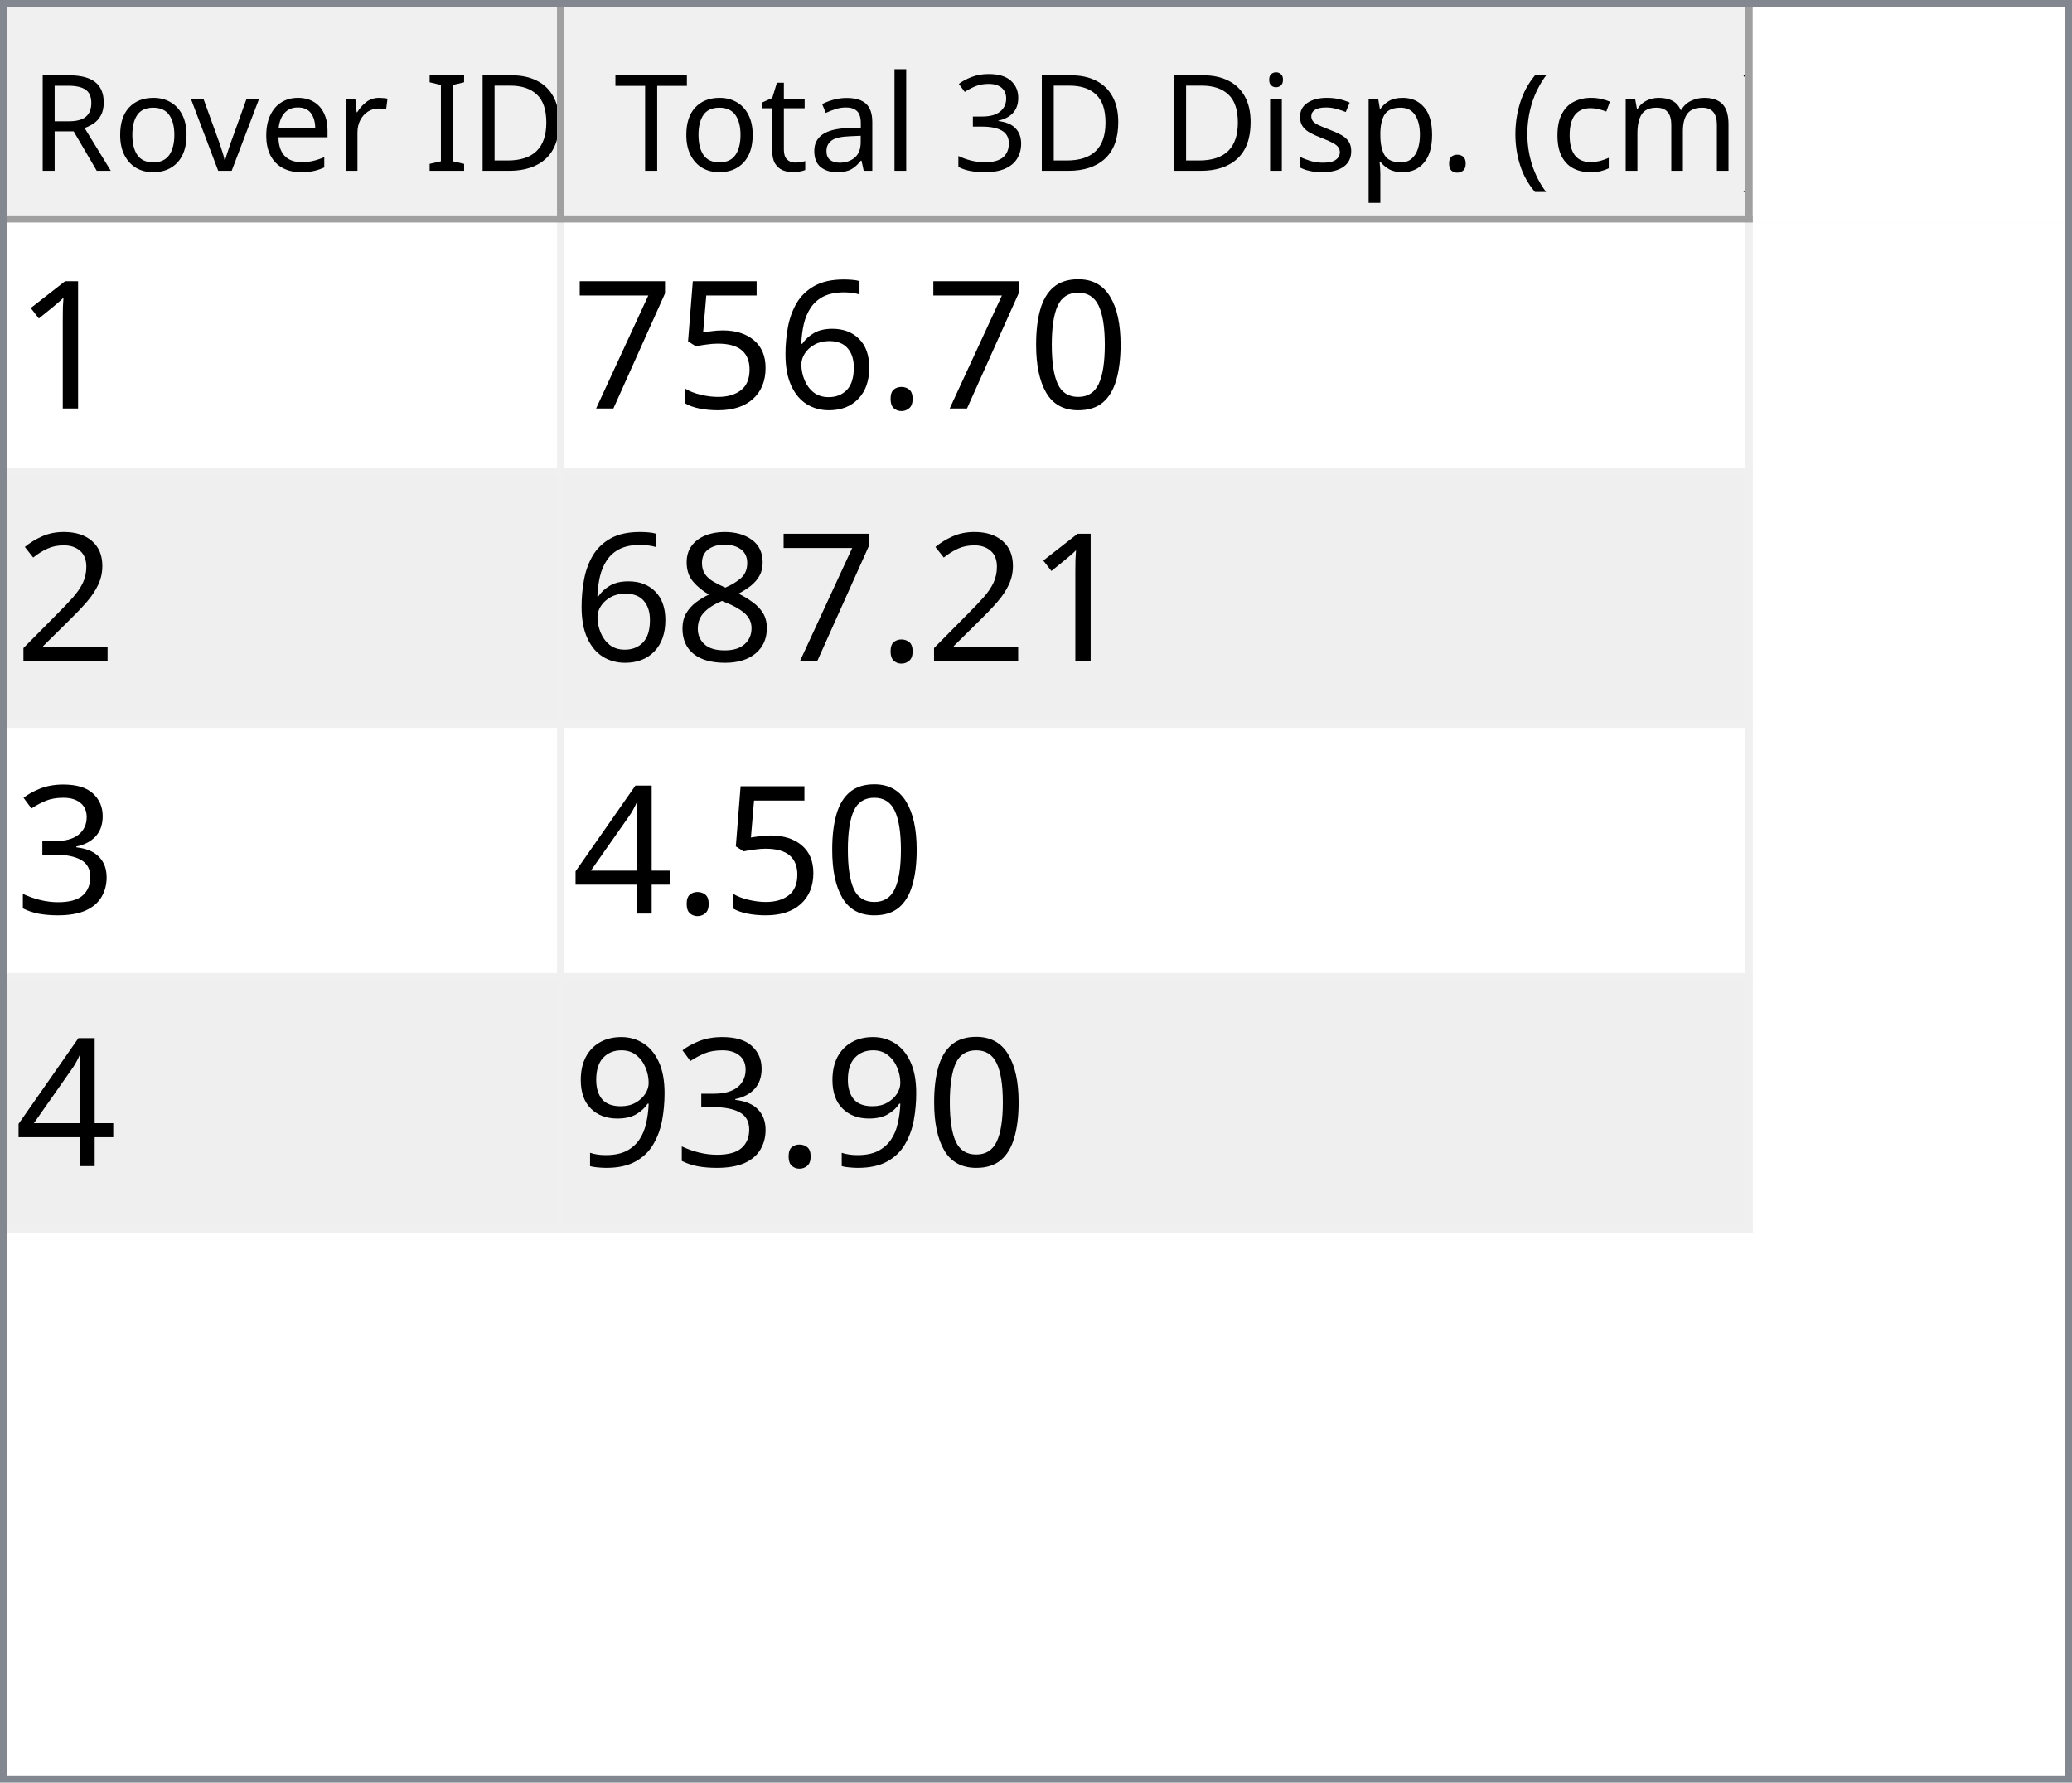
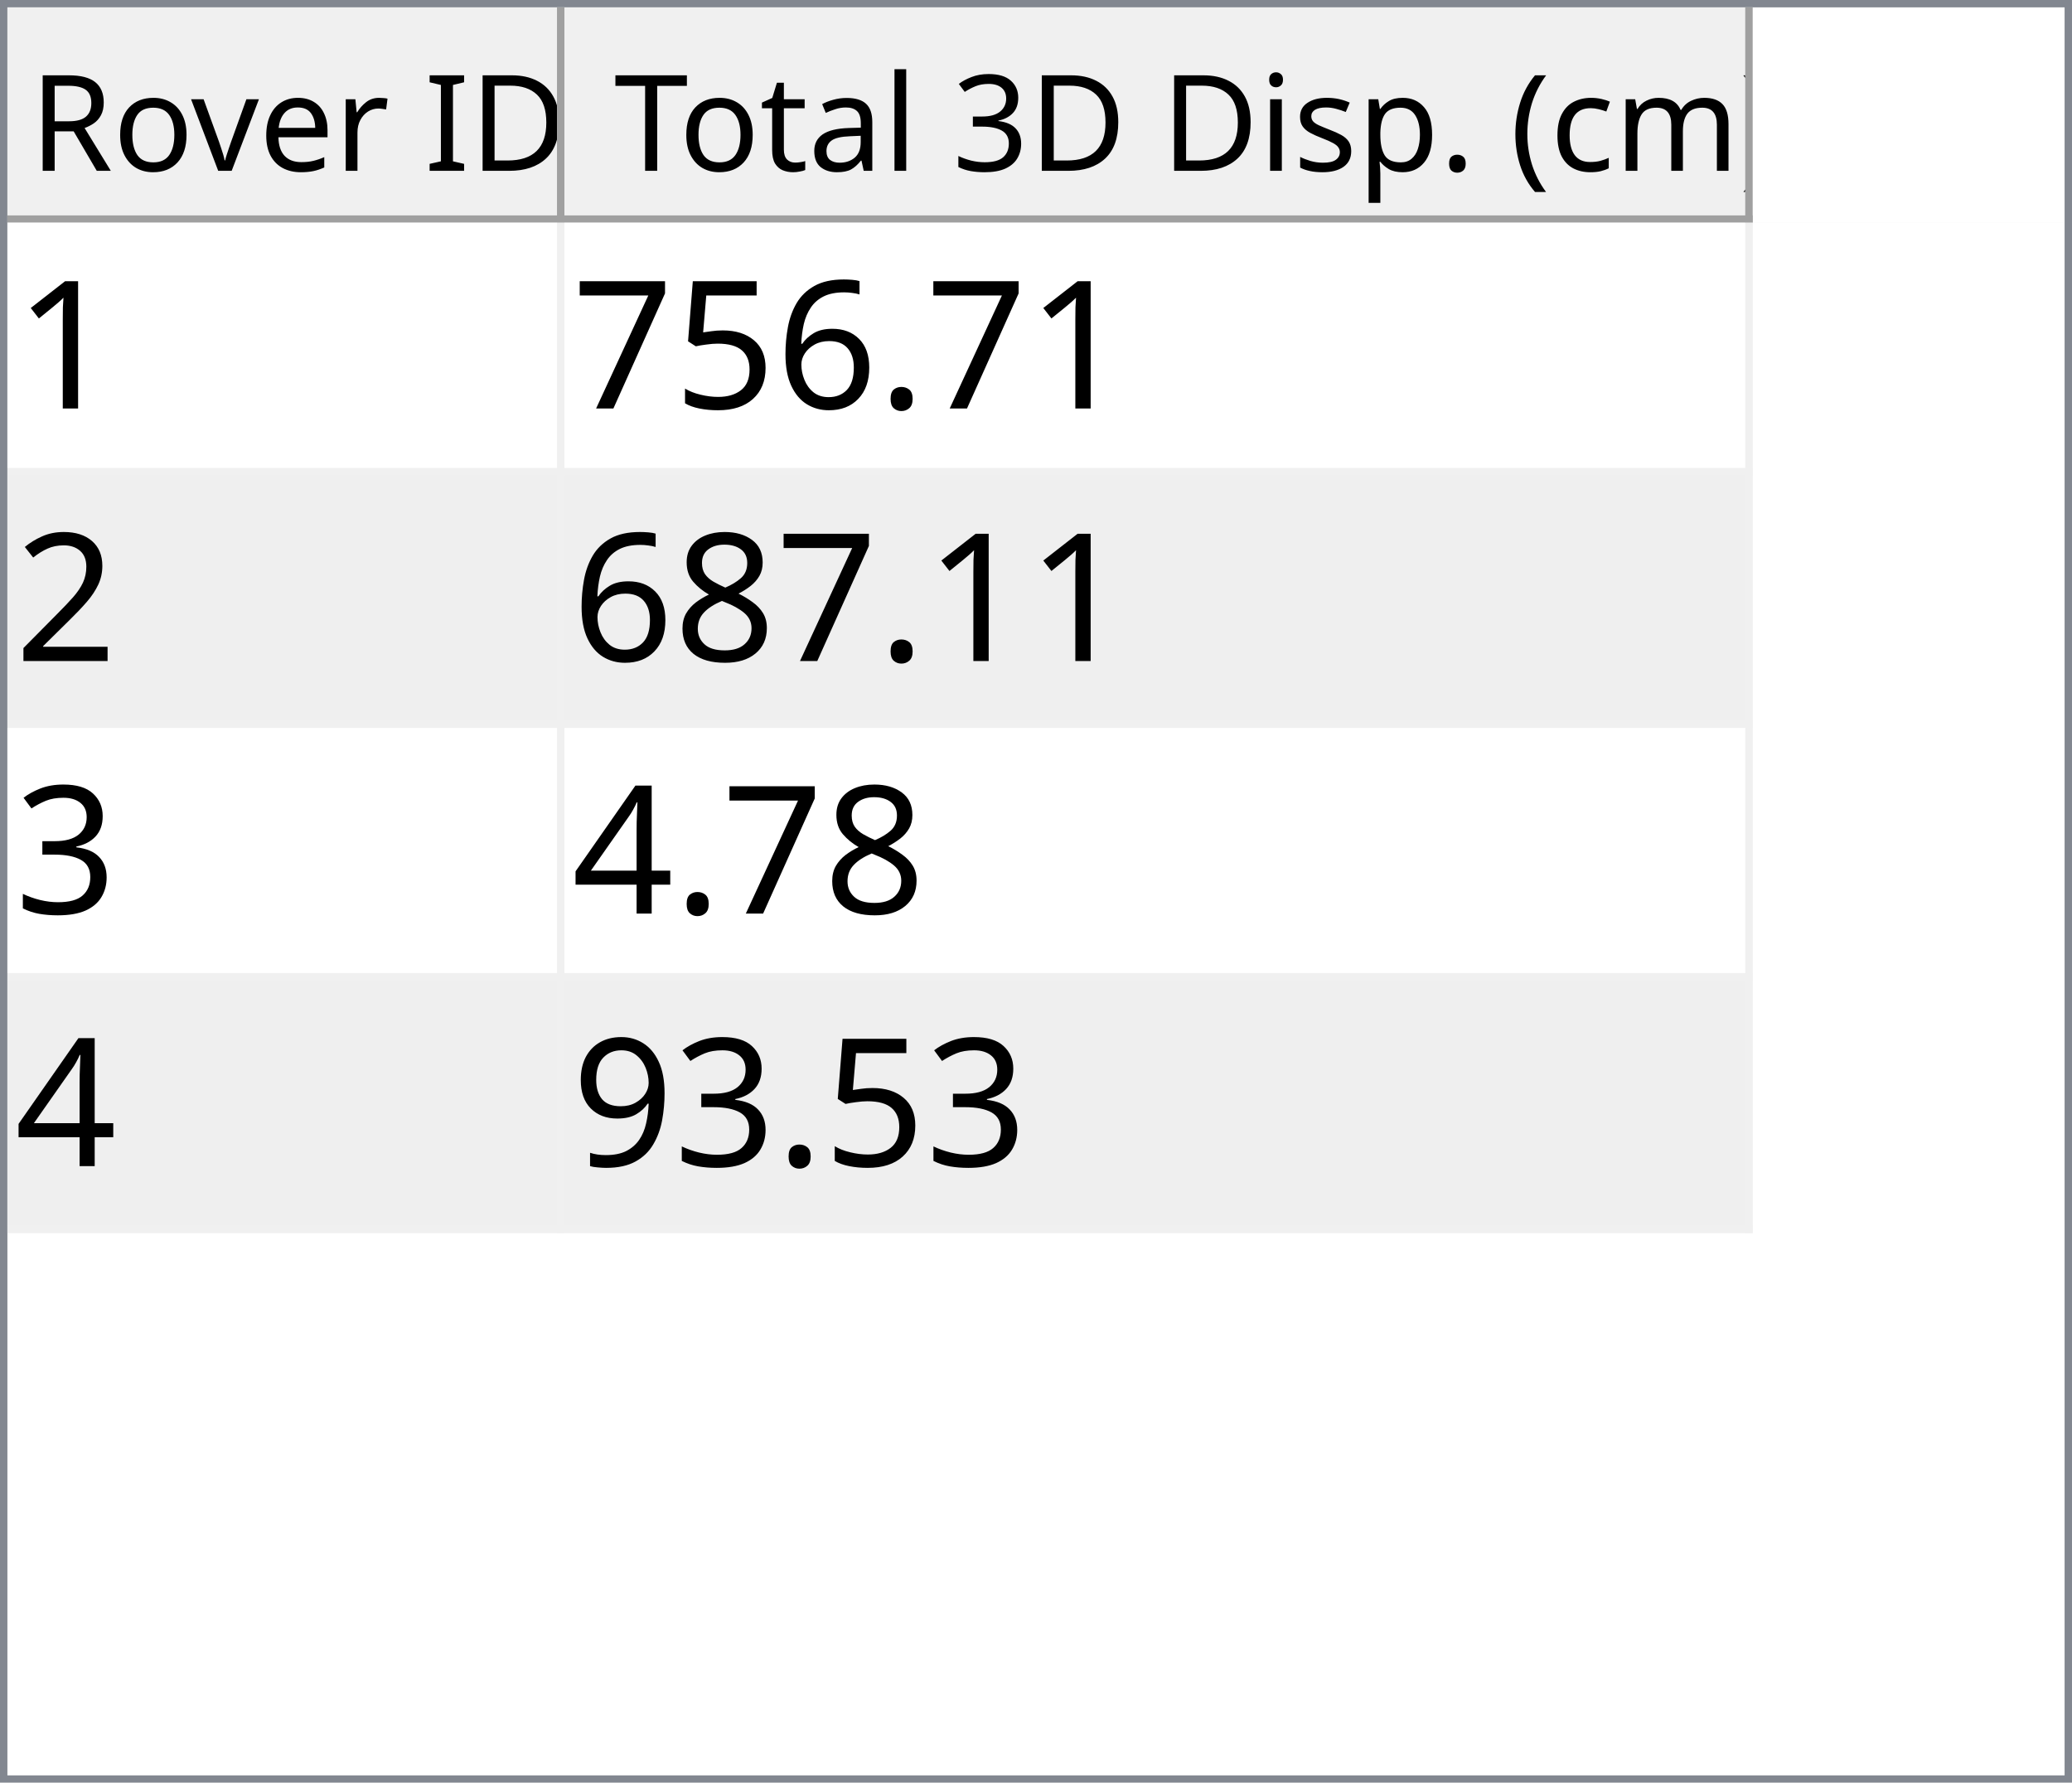
<svg xmlns="http://www.w3.org/2000/svg" style="fill-opacity:1; color-rendering:auto; color-interpolation:auto; text-rendering:auto; stroke:black; stroke-linecap:square; stroke-miterlimit:10; shape-rendering:auto; stroke-opacity:1; fill:black; stroke-dasharray:none; font-weight:normal; stroke-width:1; font-family:'Dialog'; font-style:normal; stroke-linejoin:miter; font-size:12px; stroke-dashoffset:0; image-rendering:auto;" width="279" height="240">
  <defs id="genericDefs" />
  <g>
    <defs id="defs1">
      <clipPath clipPathUnits="userSpaceOnUse" id="clipPath1">
        <path d="M0 0 L279 0 L279 240 L0 240 L0 0 Z" />
      </clipPath>
      <clipPath clipPathUnits="userSpaceOnUse" id="clipPath2">
        <path d="M0 0 L0 240 L279 240 L279 0 Z" />
      </clipPath>
      <clipPath clipPathUnits="userSpaceOnUse" id="clipPath3">
        <path d="M0 0 L0 29 L277 29 L277 0 Z" />
      </clipPath>
      <clipPath clipPathUnits="userSpaceOnUse" id="clipPath4">
        <path d="M0 0 L0 29 L75 29 L75 0 Z" />
      </clipPath>
      <clipPath clipPathUnits="userSpaceOnUse" id="clipPath5">
        <path d="M1 1 L1 28 L74 28 L74 1 Z" />
      </clipPath>
      <clipPath clipPathUnits="userSpaceOnUse" id="clipPath6">
        <path d="M0 0 L0 27 L73 27 L73 0 Z" />
      </clipPath>
      <clipPath clipPathUnits="userSpaceOnUse" id="clipPath7">
        <path d="M-0.5 -0.5 L-0.5 28.5 L74.5 28.5 L74.5 -0.5 Z" />
      </clipPath>
      <clipPath clipPathUnits="userSpaceOnUse" id="clipPath8">
        <path d="M0 0 L0 29 L160 29 L160 0 Z" />
      </clipPath>
      <clipPath clipPathUnits="userSpaceOnUse" id="clipPath9">
        <path d="M1 1 L1 28 L159 28 L159 1 Z" />
      </clipPath>
      <clipPath clipPathUnits="userSpaceOnUse" id="clipPath10">
        <path d="M0 0 L0 27 L158 27 L158 0 Z" />
      </clipPath>
      <clipPath clipPathUnits="userSpaceOnUse" id="clipPath11">
        <path d="M-0.5 -0.5 L-0.5 28.5 L159.5 28.5 L159.5 -0.5 Z" />
      </clipPath>
      <clipPath clipPathUnits="userSpaceOnUse" id="clipPath12">
        <path d="M0 0 L0 209 L277 209 L277 0 Z" />
      </clipPath>
      <clipPath clipPathUnits="userSpaceOnUse" id="clipPath13">
        <path d="M0 0 L0 136 L235 136 L235 0 Z" />
      </clipPath>
      <clipPath clipPathUnits="userSpaceOnUse" id="clipPath14">
        <path d="M-0.5 -0.5 L-0.5 135.5 L234.5 135.5 L234.5 -0.5 Z" />
      </clipPath>
      <clipPath clipPathUnits="userSpaceOnUse" id="clipPath15">
        <path d="M0 0 L0 33 L74 33 L74 0 Z" />
      </clipPath>
      <clipPath clipPathUnits="userSpaceOnUse" id="clipPath16">
        <path d="M0 0 L0 33 L159 33 L159 0 Z" />
      </clipPath>
      <font horiz-adv-x="64.551" id="font1">
        <font-face ascent="107.91" descent="25.098" units-per-em="100" style="font-style:normal; font-family:Segoe UI; font-weight:normal;" />
        <missing-glyph horiz-adv-x="64.551" d="M8.109 0 L8.109 68.266 L56.453 68.266 L56.453 0 L8.109 0 ZM15.328 7.234 L49.219 7.234 L49.219 61.031 L15.328 61.031 L15.328 7.234 Z" />
        <glyph unicode="D" horiz-adv-x="70.117" d="M9.188 0 L9.188 70.016 L28.516 70.016 Q65.531 70.016 65.531 35.891 Q65.531 19.672 55.25 9.836 Q44.969 0 27.734 0 L9.188 0 ZM17.391 62.594 L17.391 7.422 L27.828 7.422 Q41.609 7.422 49.273 14.797 Q56.938 22.172 56.938 35.688 Q56.938 62.594 28.328 62.594 L17.391 62.594 Z" />
        <glyph unicode="I" horiz-adv-x="26.611" d="M17.391 0 L9.188 0 L9.188 70.016 L17.391 70.016 L17.391 0 Z" />
        <glyph unicode=" " horiz-adv-x="27.393" d="" />
        <glyph unicode="r" horiz-adv-x="34.766" d="M34.188 41.891 Q32.078 43.5 28.125 43.5 Q23 43.5 19.555 38.672 Q16.109 33.844 16.109 25.484 L16.109 0 L8.109 0 L8.109 50 L16.109 50 L16.109 39.703 L16.312 39.703 Q18.016 44.969 21.531 47.922 Q25.047 50.875 29.391 50.875 Q32.516 50.875 34.188 50.203 L34.188 41.891 Z" />
        <glyph unicode="e" horiz-adv-x="52.295" d="M48.297 23 L12.984 23 Q13.188 14.656 17.484 10.109 Q21.781 5.562 29.297 5.562 Q37.75 5.562 44.828 11.141 L44.828 3.609 Q38.234 -1.172 27.391 -1.172 Q16.797 -1.172 10.742 5.641 Q4.688 12.453 4.688 24.812 Q4.688 36.469 11.305 43.82 Q17.922 51.172 27.734 51.172 Q37.547 51.172 42.922 44.828 Q48.297 38.484 48.297 27.203 L48.297 23 ZM40.094 29.781 Q40.047 36.719 36.75 40.578 Q33.453 44.438 27.594 44.438 Q21.922 44.438 17.969 40.383 Q14.016 36.328 13.094 29.781 L40.094 29.781 Z" />
        <glyph unicode="v" horiz-adv-x="47.9" d="M47.406 50 L27.484 0 L19.625 0 L0.688 50 L9.469 50 L22.172 13.672 Q23.578 9.672 23.922 6.688 L24.125 6.688 Q24.609 10.453 25.688 13.484 L38.969 50 L47.406 50 Z" />
        <glyph unicode="o" horiz-adv-x="58.594" d="M29 -1.172 Q17.922 -1.172 11.305 5.836 Q4.688 12.844 4.688 24.422 Q4.688 37.016 11.57 44.094 Q18.453 51.172 30.172 51.172 Q41.359 51.172 47.633 44.289 Q53.906 37.406 53.906 25.203 Q53.906 13.234 47.141 6.031 Q40.375 -1.172 29 -1.172 ZM29.594 44.438 Q21.875 44.438 17.383 39.188 Q12.891 33.938 12.891 24.703 Q12.891 15.828 17.43 10.695 Q21.969 5.562 29.594 5.562 Q37.359 5.562 41.531 10.594 Q45.703 15.625 45.703 24.906 Q45.703 34.281 41.531 39.359 Q37.359 44.438 29.594 44.438 Z" />
        <glyph unicode="R" horiz-adv-x="59.814" d="M59.375 0 L49.609 0 L37.891 19.625 Q36.281 22.359 34.766 24.289 Q33.25 26.219 31.664 27.438 Q30.078 28.656 28.25 29.219 Q26.422 29.781 24.125 29.781 L17.391 29.781 L17.391 0 L9.188 0 L9.188 70.016 L30.078 70.016 Q34.672 70.016 38.555 68.867 Q42.438 67.719 45.289 65.375 Q48.141 63.031 49.758 59.547 Q51.375 56.062 51.375 51.375 Q51.375 47.703 50.273 44.656 Q49.172 41.609 47.148 39.211 Q45.125 36.812 42.266 35.133 Q39.406 33.453 35.844 32.516 L35.844 32.328 Q37.594 31.547 38.891 30.547 Q40.188 29.547 41.359 28.18 Q42.531 26.812 43.68 25.078 Q44.828 23.344 46.234 21.047 L59.375 0 ZM17.391 62.594 L17.391 37.203 L28.516 37.203 Q31.594 37.203 34.203 38.133 Q36.812 39.062 38.719 40.797 Q40.625 42.531 41.703 45.047 Q42.781 47.562 42.781 50.688 Q42.781 56.297 39.141 59.445 Q35.5 62.594 28.609 62.594 L17.391 62.594 Z" />
        <glyph unicode=")" horiz-adv-x="30.176" d="M8.297 -15.922 L1.172 -15.922 Q16.406 2.344 16.406 26.812 Q16.406 51.469 1.078 70.016 L8.297 70.016 Q23.531 52.156 23.531 26.703 Q23.531 1.375 8.297 -15.922 Z" />
        <glyph unicode="m" horiz-adv-x="86.133" d="M79.109 0 L71.094 0 L71.094 28.719 Q71.094 37.016 68.531 40.727 Q65.969 44.438 59.906 44.438 Q54.781 44.438 51.195 39.75 Q47.609 35.062 47.609 28.516 L47.609 0 L39.594 0 L39.594 29.688 Q39.594 44.438 28.219 44.438 Q22.953 44.438 19.531 40.016 Q16.109 35.594 16.109 28.516 L16.109 0 L8.109 0 L8.109 50 L16.109 50 L16.109 42.094 L16.312 42.094 Q21.625 51.172 31.844 51.172 Q36.969 51.172 40.773 48.312 Q44.578 45.453 46 40.828 Q51.562 51.172 62.594 51.172 Q79.109 51.172 79.109 30.812 L79.109 0 Z" />
        <glyph unicode="c" horiz-adv-x="46.191" d="M42.188 2.297 Q36.422 -1.172 28.516 -1.172 Q17.828 -1.172 11.258 5.789 Q4.688 12.75 4.688 23.828 Q4.688 36.188 11.766 43.68 Q18.844 51.172 30.672 51.172 Q37.25 51.172 42.281 48.734 L42.281 40.531 Q36.719 44.438 30.375 44.438 Q22.703 44.438 17.797 38.945 Q12.891 33.453 12.891 24.516 Q12.891 15.719 17.508 10.641 Q22.125 5.562 29.891 5.562 Q36.422 5.562 42.188 9.906 L42.188 2.297 Z" />
        <glyph unicode="(" horiz-adv-x="30.176" d="M29.109 -15.922 L21.969 -15.922 Q6.844 1.375 6.844 26.703 Q6.844 52.156 21.969 70.016 L29.203 70.016 Q13.875 51.469 13.875 26.812 Q13.875 2.344 29.109 -15.922 Z" />
        <glyph unicode="." horiz-adv-x="21.68" d="M10.891 -1.078 Q8.641 -1.078 7.055 0.539 Q5.469 2.156 5.469 4.391 Q5.469 6.641 7.055 8.273 Q8.641 9.906 10.891 9.906 Q13.188 9.906 14.797 8.273 Q16.406 6.641 16.406 4.391 Q16.406 2.156 14.797 0.539 Q13.188 -1.078 10.891 -1.078 Z" />
        <glyph unicode="p" horiz-adv-x="58.789" d="M16.312 7.234 L16.109 7.234 L16.109 -23 L8.109 -23 L8.109 50 L16.109 50 L16.109 41.219 L16.312 41.219 Q22.219 51.172 33.594 51.172 Q43.266 51.172 48.688 44.461 Q54.109 37.75 54.109 26.469 Q54.109 13.922 48 6.375 Q41.891 -1.172 31.297 -1.172 Q21.578 -1.172 16.312 7.234 ZM16.109 27.391 L16.109 20.406 Q16.109 14.203 20.141 9.883 Q24.172 5.562 30.375 5.562 Q37.641 5.562 41.773 11.133 Q45.906 16.703 45.906 26.609 Q45.906 34.969 42.047 39.703 Q38.188 44.438 31.594 44.438 Q24.609 44.438 20.359 39.578 Q16.109 34.719 16.109 27.391 Z" />
        <glyph unicode="s" horiz-adv-x="42.432" d="M5.078 1.812 L5.078 10.406 Q11.625 5.562 19.484 5.562 Q30.031 5.562 30.031 12.594 Q30.031 14.594 29.125 15.992 Q28.219 17.391 26.68 18.461 Q25.141 19.531 23.07 20.383 Q21 21.234 18.609 22.172 Q15.281 23.484 12.766 24.828 Q10.25 26.172 8.57 27.859 Q6.891 29.547 6.031 31.695 Q5.172 33.844 5.172 36.719 Q5.172 40.234 6.789 42.945 Q8.406 45.656 11.086 47.484 Q13.766 49.312 17.211 50.242 Q20.656 51.172 24.312 51.172 Q30.812 51.172 35.938 48.922 L35.938 40.828 Q30.422 44.438 23.25 44.438 Q21 44.438 19.195 43.922 Q17.391 43.406 16.094 42.477 Q14.797 41.547 14.086 40.258 Q13.375 38.969 13.375 37.406 Q13.375 35.453 14.086 34.133 Q14.797 32.812 16.164 31.789 Q17.531 30.766 19.484 29.938 Q21.438 29.109 23.922 28.125 Q27.25 26.859 29.883 25.516 Q32.516 24.172 34.375 22.484 Q36.234 20.797 37.234 18.602 Q38.234 16.406 38.234 13.375 Q38.234 9.672 36.602 6.938 Q34.969 4.203 32.234 2.398 Q29.5 0.594 25.93 -0.289 Q22.359 -1.172 18.453 -1.172 Q10.75 -1.172 5.078 1.812 Z" />
        <glyph unicode="i" horiz-adv-x="24.219" d="M12.203 62.703 Q10.062 62.703 8.547 64.164 Q7.031 65.625 7.031 67.875 Q7.031 70.125 8.547 71.609 Q10.062 73.094 12.203 73.094 Q14.406 73.094 15.945 71.609 Q17.484 70.125 17.484 67.875 Q17.484 65.719 15.945 64.211 Q14.406 62.703 12.203 62.703 ZM16.109 0 L8.109 0 L8.109 50 L16.109 50 L16.109 0 Z" />
        <glyph unicode="3" horiz-adv-x="53.906" d="M46.531 19.828 Q46.531 15.094 44.75 11.211 Q42.969 7.328 39.719 4.57 Q36.469 1.812 31.93 0.297 Q27.391 -1.219 21.922 -1.219 Q11.922 -1.219 6 2.594 L6 11.188 Q13.094 5.609 22.219 5.609 Q25.875 5.609 28.828 6.539 Q31.781 7.469 33.906 9.227 Q36.031 10.984 37.18 13.477 Q38.328 15.969 38.328 19.094 Q38.328 32.812 18.797 32.812 L12.984 32.812 L12.984 39.594 L18.5 39.594 Q35.797 39.594 35.797 52.484 Q35.797 64.406 22.609 64.406 Q15.188 64.406 8.688 59.422 L8.688 67.188 Q15.375 71.188 24.609 71.188 Q29 71.188 32.57 69.969 Q36.141 68.75 38.68 66.555 Q41.219 64.359 42.609 61.281 Q44 58.203 44 54.5 Q44 40.672 30.031 36.719 L30.031 36.531 Q33.594 36.141 36.625 34.797 Q39.656 33.453 41.852 31.305 Q44.047 29.156 45.289 26.25 Q46.531 23.344 46.531 19.828 Z" />
        <glyph unicode="l" horiz-adv-x="24.219" d="M16.109 0 L8.109 0 L8.109 74.031 L16.109 74.031 L16.109 0 Z" />
        <glyph unicode="a" horiz-adv-x="50.879" d="M43.891 0 L35.891 0 L35.891 7.812 L35.688 7.812 Q30.469 -1.172 20.312 -1.172 Q12.844 -1.172 8.617 2.781 Q4.391 6.734 4.391 13.281 Q4.391 27.297 20.906 29.594 L35.891 31.688 Q35.891 44.438 25.594 44.438 Q16.547 44.438 9.281 38.281 L9.281 46.484 Q16.656 51.172 26.266 51.172 Q43.891 51.172 43.891 32.516 L43.891 0 ZM35.891 25.297 L23.828 23.641 Q18.266 22.859 15.43 20.875 Q12.594 18.891 12.594 13.875 Q12.594 10.203 15.211 7.883 Q17.828 5.562 22.172 5.562 Q28.125 5.562 32.008 9.742 Q35.891 13.922 35.891 20.312 L35.891 25.297 Z" />
        <glyph unicode="t" horiz-adv-x="33.887" d="M31.297 0.484 Q28.469 -1.078 23.828 -1.078 Q10.688 -1.078 10.688 13.578 L10.688 43.172 L2.094 43.172 L2.094 50 L10.688 50 L10.688 62.203 L18.703 64.797 L18.703 50 L31.297 50 L31.297 43.172 L18.703 43.172 L18.703 14.984 Q18.703 9.969 20.414 7.82 Q22.125 5.672 26.078 5.672 Q29.109 5.672 31.297 7.328 L31.297 0.484 Z" />
        <glyph unicode="T" horiz-adv-x="52.393" d="M50.594 62.594 L30.375 62.594 L30.375 0 L22.172 0 L22.172 62.594 L2 62.594 L2 70.016 L50.594 70.016 L50.594 62.594 Z" />
      </font>
      <font horiz-adv-x="75.0" id="font2">
        <font-face ascent="100.537" descent="21.973" units-per-em="100" style="font-style:normal; font-family:sans-serif; font-weight:normal;" />
        <missing-glyph horiz-adv-x="75.0" d="M12.5 0 L12.5 62.5 L62.5 62.5 L62.5 0 L12.5 0 ZM14.062 1.562 L60.938 1.562 L60.938 60.938 L14.062 60.938 L14.062 1.562 Z" />
        <glyph unicode="1" horiz-adv-x="55.615" d="M37.25 0 L28.469 0 L28.469 56 Q25.297 52.984 20.141 49.953 Q14.984 46.922 10.891 45.406 L10.891 53.906 Q18.266 57.375 23.781 62.305 Q29.297 67.234 31.594 71.875 L37.25 71.875 L37.25 0 Z" />
-         <glyph unicode="0" horiz-adv-x="55.615" d="M4.156 35.297 Q4.156 48 6.766 55.742 Q9.375 63.484 14.523 67.68 Q19.672 71.875 27.484 71.875 Q33.25 71.875 37.594 69.555 Q41.938 67.234 44.773 62.867 Q47.609 58.5 49.219 52.227 Q50.828 45.953 50.828 35.297 Q50.828 22.703 48.242 14.969 Q45.656 7.234 40.508 3.008 Q35.359 -1.219 27.484 -1.219 Q17.141 -1.219 11.234 6.203 Q4.156 15.141 4.156 35.297 ZM13.188 35.297 Q13.188 17.672 17.312 11.836 Q21.438 6 27.484 6 Q33.547 6 37.672 11.859 Q41.797 17.719 41.797 35.297 Q41.797 52.984 37.672 58.789 Q33.547 64.594 27.391 64.594 Q21.344 64.594 17.719 59.469 Q13.188 52.938 13.188 35.297 Z" />
        <glyph unicode="." horiz-adv-x="27.783" d="M9.078 0 L9.078 10.016 L19.094 10.016 L19.094 0 L9.078 0 Z" />
        <glyph unicode="6" horiz-adv-x="55.615" d="M49.75 54.047 L41.016 53.375 Q39.844 58.547 37.703 60.891 Q34.125 64.656 28.906 64.656 Q24.703 64.656 21.531 62.312 Q17.391 59.281 14.992 53.469 Q12.594 47.656 12.5 36.922 Q15.672 41.75 20.266 44.094 Q24.859 46.438 29.891 46.438 Q38.672 46.438 44.852 39.969 Q51.031 33.5 51.031 23.25 Q51.031 16.5 48.125 10.719 Q45.219 4.938 40.141 1.859 Q35.062 -1.219 28.609 -1.219 Q17.625 -1.219 10.695 6.859 Q3.766 14.938 3.766 33.5 Q3.766 54.25 11.422 63.672 Q18.109 71.875 29.438 71.875 Q37.891 71.875 43.289 67.141 Q48.688 62.406 49.75 54.047 ZM13.875 23.188 Q13.875 18.656 15.797 14.508 Q17.719 10.359 21.188 8.18 Q24.656 6 28.469 6 Q34.031 6 38.039 10.492 Q42.047 14.984 42.047 22.703 Q42.047 30.125 38.086 34.398 Q34.125 38.672 28.125 38.672 Q22.172 38.672 18.023 34.398 Q13.875 30.125 13.875 23.188 Z" />
        <glyph unicode="5" horiz-adv-x="55.615" d="M4.156 18.75 L13.375 19.531 Q14.406 12.797 18.141 9.398 Q21.875 6 27.156 6 Q33.5 6 37.891 10.789 Q42.281 15.578 42.281 23.484 Q42.281 31 38.062 35.352 Q33.844 39.703 27 39.703 Q22.75 39.703 19.336 37.773 Q15.922 35.844 13.969 32.766 L5.719 33.844 L12.641 70.609 L48.25 70.609 L48.25 62.203 L19.672 62.203 L15.828 42.969 Q22.266 47.469 29.344 47.469 Q38.719 47.469 45.164 40.969 Q51.609 34.469 51.609 24.266 Q51.609 14.547 45.953 7.469 Q39.062 -1.219 27.156 -1.219 Q17.391 -1.219 11.211 4.25 Q5.031 9.719 4.156 18.75 Z" />
        <glyph unicode="7" horiz-adv-x="55.615" d="M4.734 62.203 L4.734 70.656 L51.078 70.656 L51.078 63.812 Q44.234 56.547 37.523 44.484 Q30.812 32.422 27.156 19.672 Q24.516 10.688 23.781 0 L14.75 0 Q14.891 8.453 18.062 20.414 Q21.234 32.375 27.172 43.484 Q33.109 54.594 39.797 62.203 L4.734 62.203 Z" />
        <glyph unicode="2" horiz-adv-x="55.615" d="M50.344 8.453 L50.344 0 L3.031 0 Q2.938 3.172 4.047 6.109 Q5.859 10.938 9.836 15.625 Q13.812 20.312 21.344 26.469 Q33.016 36.031 37.117 41.625 Q41.219 47.219 41.219 52.203 Q41.219 57.422 37.477 61.008 Q33.734 64.594 27.734 64.594 Q21.391 64.594 17.578 60.789 Q13.766 56.984 13.719 50.25 L4.688 51.172 Q5.609 61.281 11.664 66.578 Q17.719 71.875 27.938 71.875 Q38.234 71.875 44.242 66.164 Q50.25 60.453 50.25 52 Q50.25 47.703 48.492 43.555 Q46.734 39.406 42.656 34.812 Q38.578 30.219 29.109 22.219 Q21.188 15.578 18.945 13.211 Q16.703 10.844 15.234 8.453 L50.344 8.453 Z" />
        <glyph unicode="8" horiz-adv-x="55.615" d="M17.672 38.812 Q12.203 40.828 9.57 44.539 Q6.938 48.25 6.938 53.422 Q6.938 61.234 12.555 66.555 Q18.172 71.875 27.484 71.875 Q36.859 71.875 42.578 66.43 Q48.297 60.984 48.297 53.172 Q48.297 48.188 45.68 44.508 Q43.062 40.828 37.75 38.812 Q44.344 36.672 47.781 31.883 Q51.219 27.094 51.219 20.453 Q51.219 11.281 44.727 5.031 Q38.234 -1.219 27.641 -1.219 Q17.047 -1.219 10.547 5.055 Q4.047 11.328 4.047 20.703 Q4.047 27.688 7.594 32.398 Q11.141 37.109 17.672 38.812 ZM15.922 53.719 Q15.922 48.641 19.195 45.414 Q22.469 42.188 27.688 42.188 Q32.766 42.188 36.016 45.383 Q39.266 48.578 39.266 53.219 Q39.266 58.062 35.914 61.359 Q32.562 64.656 27.594 64.656 Q22.562 64.656 19.242 61.43 Q15.922 58.203 15.922 53.719 ZM13.094 20.656 Q13.094 16.891 14.875 13.375 Q16.656 9.859 20.172 7.93 Q23.688 6 27.734 6 Q34.031 6 38.133 10.055 Q42.234 14.109 42.234 20.359 Q42.234 26.703 38.016 30.859 Q33.797 35.016 27.438 35.016 Q21.234 35.016 17.164 30.914 Q13.094 26.812 13.094 20.656 Z" />
        <glyph unicode="3" horiz-adv-x="55.615" d="M4.203 18.891 L12.984 20.062 Q14.5 12.594 18.141 9.297 Q21.781 6 27 6 Q33.203 6 37.477 10.297 Q41.75 14.594 41.75 20.953 Q41.75 27 37.797 30.93 Q33.844 34.859 27.734 34.859 Q25.25 34.859 21.531 33.891 L22.516 41.609 Q23.391 41.5 23.922 41.5 Q29.547 41.5 34.039 44.43 Q38.531 47.359 38.531 53.469 Q38.531 58.297 35.258 61.477 Q31.984 64.656 26.812 64.656 Q21.688 64.656 18.266 61.43 Q14.844 58.203 13.875 51.766 L5.078 53.328 Q6.688 62.156 12.398 67.016 Q18.109 71.875 26.609 71.875 Q32.469 71.875 37.398 69.359 Q42.328 66.844 44.945 62.5 Q47.562 58.156 47.562 53.266 Q47.562 48.641 45.07 44.828 Q42.578 41.016 37.703 38.766 Q44.047 37.312 47.562 32.695 Q51.078 28.078 51.078 21.141 Q51.078 11.766 44.242 5.25 Q37.406 -1.266 26.953 -1.266 Q17.531 -1.266 11.305 4.352 Q5.078 9.969 4.203 18.891 Z" />
        <glyph unicode="4" horiz-adv-x="55.615" d="M32.328 0 L32.328 17.141 L1.266 17.141 L1.266 25.203 L33.938 71.578 L41.109 71.578 L41.109 25.203 L50.781 25.203 L50.781 17.141 L41.109 17.141 L41.109 0 L32.328 0 ZM32.328 25.203 L32.328 57.469 L9.906 25.203 L32.328 25.203 Z" />
        <glyph unicode="9" horiz-adv-x="55.615" d="M5.469 16.547 L13.922 17.328 Q14.984 11.375 18.016 8.688 Q21.047 6 25.781 6 Q29.828 6 32.883 7.859 Q35.938 9.719 37.891 12.82 Q39.844 15.922 41.164 21.195 Q42.484 26.469 42.484 31.938 Q42.484 32.516 42.438 33.688 Q39.797 29.5 35.234 26.883 Q30.672 24.266 25.344 24.266 Q16.453 24.266 10.305 30.711 Q4.156 37.156 4.156 47.703 Q4.156 58.594 10.578 65.234 Q17 71.875 26.656 71.875 Q33.641 71.875 39.43 68.117 Q45.219 64.359 48.219 57.398 Q51.219 50.438 51.219 37.25 Q51.219 23.531 48.242 15.406 Q45.266 7.281 39.383 3.031 Q33.5 -1.219 25.594 -1.219 Q17.188 -1.219 11.867 3.445 Q6.547 8.109 5.469 16.547 ZM41.453 48.141 Q41.453 55.719 37.43 60.156 Q33.406 64.594 27.734 64.594 Q21.875 64.594 17.531 59.812 Q13.188 55.031 13.188 47.406 Q13.188 40.578 17.312 36.305 Q21.438 32.031 27.484 32.031 Q33.594 32.031 37.523 36.305 Q41.453 40.578 41.453 48.141 Z" />
      </font>
    </defs>
    <g style="fill:white; stroke:white;">
      <rect x="0" y="0" width="279" style="clip-path:url(#clipPath1); stroke:none;" height="240" />
    </g>
    <g style="fill:white; text-rendering:optimizeSpeed; color-rendering:optimizeSpeed; image-rendering:optimizeSpeed; shape-rendering:crispEdges; stroke:white; color-interpolation:sRGB;">
      <rect x="0" width="279" height="240" y="0" style="stroke:none;" />
      <path style="stroke:none;" d="M0 240 L279 240 L279 0 L0 0 Z" />
    </g>
    <g style="fill:rgb(240,240,240); font-size:18px; font-family:'Segoe UI'; stroke:rgb(240,240,240);">
      <rect x="0" y="0" width="279" style="clip-path:url(#clipPath2); stroke:none;" height="240" />
    </g>
    <g style="fill:rgb(130,135,144); font-size:18px; font-family:'Segoe UI'; stroke:rgb(130,135,144);">
      <path d="M0 0 L279 0 L279 240 L0 240 L0 0 ZM1 1 L278 1 L278 239 L1 239 L1 1 Z" style="fill-rule:evenodd; clip-path:url(#clipPath2); stroke:none;" />
    </g>
    <g style="fill:white; font-size:18px; font-family:'Segoe UI'; stroke:white;" transform="translate(1,1)">
      <rect x="0" y="0" width="277" style="clip-path:url(#clipPath3); stroke:none;" height="29" />
    </g>
    <g style="fill:rgb(240,240,240); font-size:18px; font-family:'Segoe UI'; stroke:rgb(240,240,240);" transform="translate(1,1)">
      <rect x="0" y="0" width="75" style="clip-path:url(#clipPath4); stroke:none;" height="29" />
    </g>
    <g style="font-family:'Segoe UI'; font-size:18px;" transform="translate(2,2)">
      <text x="2" xml:space="preserve" y="21" style="clip-path:url(#clipPath6); stroke:none;">Rover ID</text>
    </g>
    <g transform="translate(1.5,1.5)" style="fill:rgb(160,160,160); font-size:18px; font-family:'Segoe UI'; stroke:rgb(160,160,160); stroke-linejoin:bevel;">
      <line x1="74" x2="74" y1="0" style="fill:none; clip-path:url(#clipPath7);" y2="28" />
    </g>
    <g transform="matrix(1,0,0,1,1,1) translate(0.5,0.5)" style="fill:rgb(160,160,160); font-size:18px; font-family:'Segoe UI'; stroke:rgb(160,160,160); stroke-linejoin:bevel;">
      <line x1="0" x2="74" y1="28" style="fill:none; clip-path:url(#clipPath7);" y2="28" />
    </g>
    <g style="fill:rgb(240,240,240); font-size:18px; font-family:'Segoe UI'; stroke:rgb(240,240,240);" transform="translate(76,1)">
      <rect x="0" y="0" width="160" style="clip-path:url(#clipPath8); stroke:none;" height="29" />
    </g>
    <g style="font-family:'Segoe UI'; font-size:18px;" transform="translate(77,2)">
      <text x="1" xml:space="preserve" y="21" style="clip-path:url(#clipPath10); stroke:none;"> Total 3D Disp. (cm)</text>
    </g>
    <g transform="translate(76.5,1.5)" style="fill:rgb(160,160,160); font-size:18px; font-family:'Segoe UI'; stroke:rgb(160,160,160); stroke-linejoin:bevel;">
      <line x1="159" x2="159" y1="0" style="fill:none; clip-path:url(#clipPath11);" y2="28" />
    </g>
    <g transform="matrix(1,0,0,1,76,1) translate(0.5,0.5)" style="fill:rgb(160,160,160); font-size:18px; font-family:'Segoe UI'; stroke:rgb(160,160,160); stroke-linejoin:bevel;">
      <line x1="0" x2="159" y1="28" style="fill:none; clip-path:url(#clipPath11);" y2="28" />
    </g>
    <g style="fill:white; font-size:18px; font-family:'Segoe UI'; stroke:white;" transform="translate(1,30)">
      <rect x="0" y="0" width="277" style="clip-path:url(#clipPath12); stroke:none;" height="209" />
    </g>
    <g style="fill:rgb(240,240,240); font-size:24px; font-family:sans-serif; stroke:rgb(240,240,240);" transform="translate(1,30)">
      <rect x="0" y="0" width="235" style="clip-path:url(#clipPath13); stroke:none;" height="136" />
      <line transform="translate(0.5,0.5)" x1="0" x2="234" y1="33" style="clip-path:url(#clipPath14); fill:none; stroke-linejoin:bevel;" y2="33" />
    </g>
    <g transform="matrix(1,0,0,1,1,30) translate(0.5,0.5)" style="fill:rgb(240,240,240); font-size:24px; font-family:sans-serif; stroke:rgb(240,240,240); stroke-linejoin:bevel;">
      <line x1="0" x2="234" y1="67" style="fill:none; clip-path:url(#clipPath14);" y2="67" />
    </g>
    <g transform="matrix(1,0,0,1,1,30) translate(0.5,0.5)" style="fill:rgb(240,240,240); font-size:24px; font-family:sans-serif; stroke:rgb(240,240,240); stroke-linejoin:bevel;">
      <line x1="0" x2="234" y1="101" style="fill:none; clip-path:url(#clipPath14);" y2="101" />
    </g>
    <g transform="matrix(1,0,0,1,1,30) translate(0.5,0.5)" style="fill:rgb(240,240,240); font-size:24px; font-family:sans-serif; stroke:rgb(240,240,240); stroke-linejoin:bevel;">
      <line x1="0" x2="234" y1="135" style="fill:none; clip-path:url(#clipPath14);" y2="135" />
    </g>
    <g transform="matrix(1,0,0,1,1,30) translate(0.5,0.5)" style="fill:rgb(240,240,240); font-size:24px; font-family:sans-serif; stroke:rgb(240,240,240); stroke-linejoin:bevel;">
      <line x1="74" x2="74" y1="0" style="fill:none; clip-path:url(#clipPath14);" y2="135" />
    </g>
    <g transform="matrix(1,0,0,1,1,30) translate(0.5,0.5)" style="fill:rgb(240,240,240); font-size:24px; font-family:sans-serif; stroke:rgb(240,240,240); stroke-linejoin:bevel;">
      <line x1="234" x2="234" y1="0" style="fill:none; clip-path:url(#clipPath14);" y2="135" />
    </g>
    <g style="fill:white; font-size:24px; font-family:sans-serif; stroke:white;" transform="matrix(1,0,0,1,1,30)">
      <rect x="0" y="0" width="74" style="clip-path:url(#clipPath15); stroke:none;" height="33" />
      <text x="1" y="25" style="fill:black; clip-path:url(#clipPath15); stroke:none;" xml:space="preserve">1</text>
    </g>
    <g style="fill:white; font-size:24px; font-family:sans-serif; stroke:white;" transform="matrix(1,0,0,1,1,30) translate(75,0)">
      <rect x="0" y="0" width="159" style="clip-path:url(#clipPath16); stroke:none;" height="33" />
-       <text x="1" y="25" style="fill:black; clip-path:url(#clipPath16); stroke:none;" xml:space="preserve">756.70</text>
+       <text x="1" y="25" style="fill:black; clip-path:url(#clipPath16); stroke:none;" xml:space="preserve">756.71</text>
    </g>
    <g style="fill:rgb(239,239,239); font-size:24px; font-family:sans-serif; stroke:rgb(239,239,239);" transform="matrix(1,0,0,1,1,30) translate(0,34)">
      <rect x="0" y="0" width="74" style="clip-path:url(#clipPath15); stroke:none;" height="33" />
      <text x="1" y="25" style="fill:black; clip-path:url(#clipPath15); stroke:none;" xml:space="preserve">2</text>
    </g>
    <g style="fill:rgb(239,239,239); font-size:24px; font-family:sans-serif; stroke:rgb(239,239,239);" transform="matrix(1,0,0,1,1,30) translate(75,34)">
      <rect x="0" y="0" width="159" style="clip-path:url(#clipPath16); stroke:none;" height="33" />
-       <text x="1" y="25" style="fill:black; clip-path:url(#clipPath16); stroke:none;" xml:space="preserve">687.21</text>
+       <text x="1" y="25" style="fill:black; clip-path:url(#clipPath16); stroke:none;" xml:space="preserve">687.11</text>
    </g>
    <g style="fill:white; font-size:24px; font-family:sans-serif; stroke:white;" transform="matrix(1,0,0,1,1,30) translate(0,68)">
      <rect x="0" y="0" width="74" style="clip-path:url(#clipPath15); stroke:none;" height="33" />
      <text x="1" y="25" style="fill:black; clip-path:url(#clipPath15); stroke:none;" xml:space="preserve">3</text>
    </g>
    <g style="fill:white; font-size:24px; font-family:sans-serif; stroke:white;" transform="matrix(1,0,0,1,1,30) translate(75,68)">
      <rect x="0" y="0" width="159" style="clip-path:url(#clipPath16); stroke:none;" height="33" />
-       <text x="1" y="25" style="fill:black; clip-path:url(#clipPath16); stroke:none;" xml:space="preserve">4.50</text>
+       <text x="1" y="25" style="fill:black; clip-path:url(#clipPath16); stroke:none;" xml:space="preserve">4.78</text>
    </g>
    <g style="fill:rgb(239,239,239); font-size:24px; font-family:sans-serif; stroke:rgb(239,239,239);" transform="matrix(1,0,0,1,1,30) translate(0,102)">
      <rect x="0" y="0" width="74" style="clip-path:url(#clipPath15); stroke:none;" height="33" />
      <text x="1" y="25" style="fill:black; clip-path:url(#clipPath15); stroke:none;" xml:space="preserve">4</text>
    </g>
    <g style="fill:rgb(239,239,239); font-size:24px; font-family:sans-serif; stroke:rgb(239,239,239);" transform="matrix(1,0,0,1,1,30) translate(75,102)">
      <rect x="0" y="0" width="159" style="clip-path:url(#clipPath16); stroke:none;" height="33" />
-       <text x="1" y="25" style="fill:black; clip-path:url(#clipPath16); stroke:none;" xml:space="preserve">93.90</text>
+       <text x="1" y="25" style="fill:black; clip-path:url(#clipPath16); stroke:none;" xml:space="preserve">93.53</text>
    </g>
  </g>
</svg>
